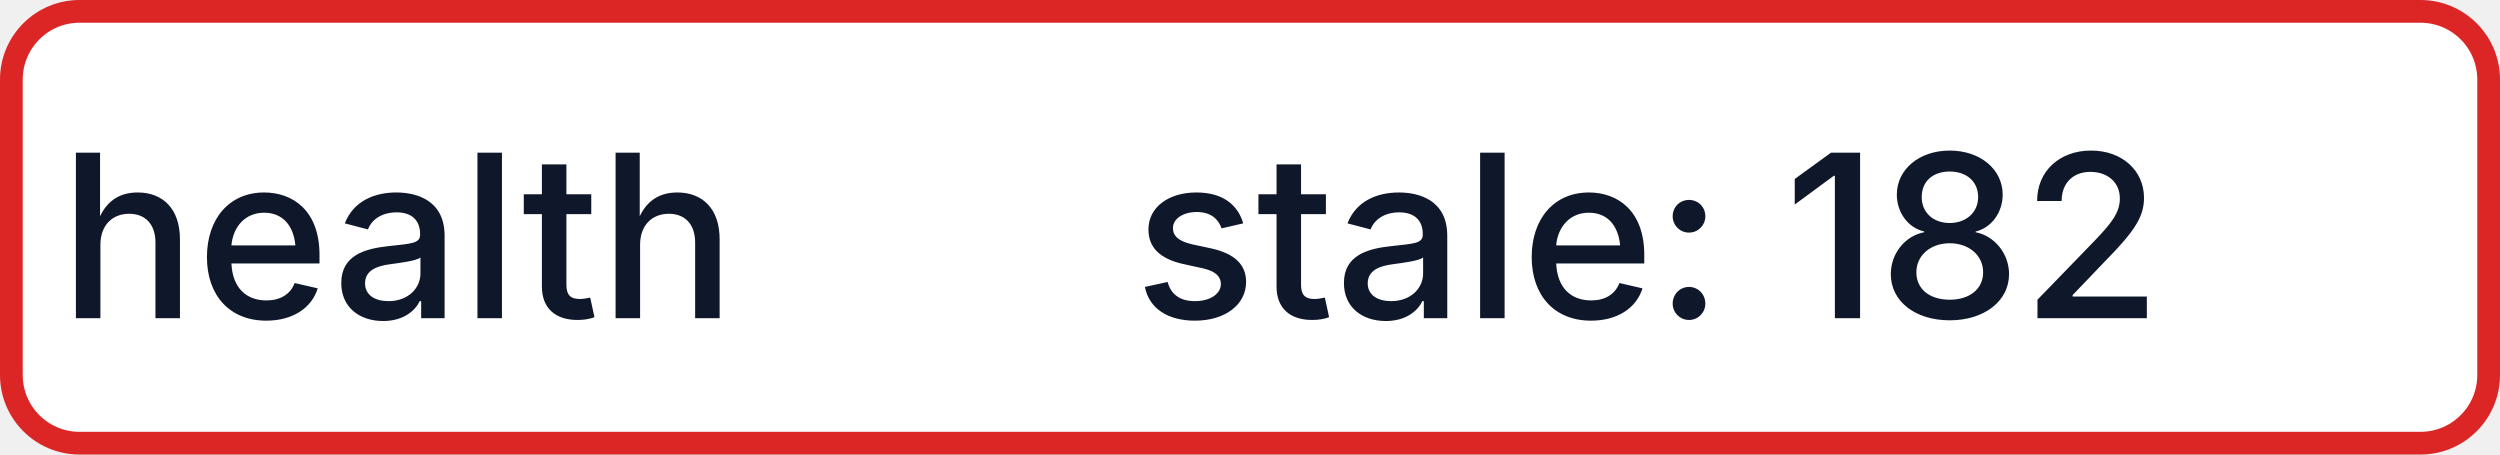
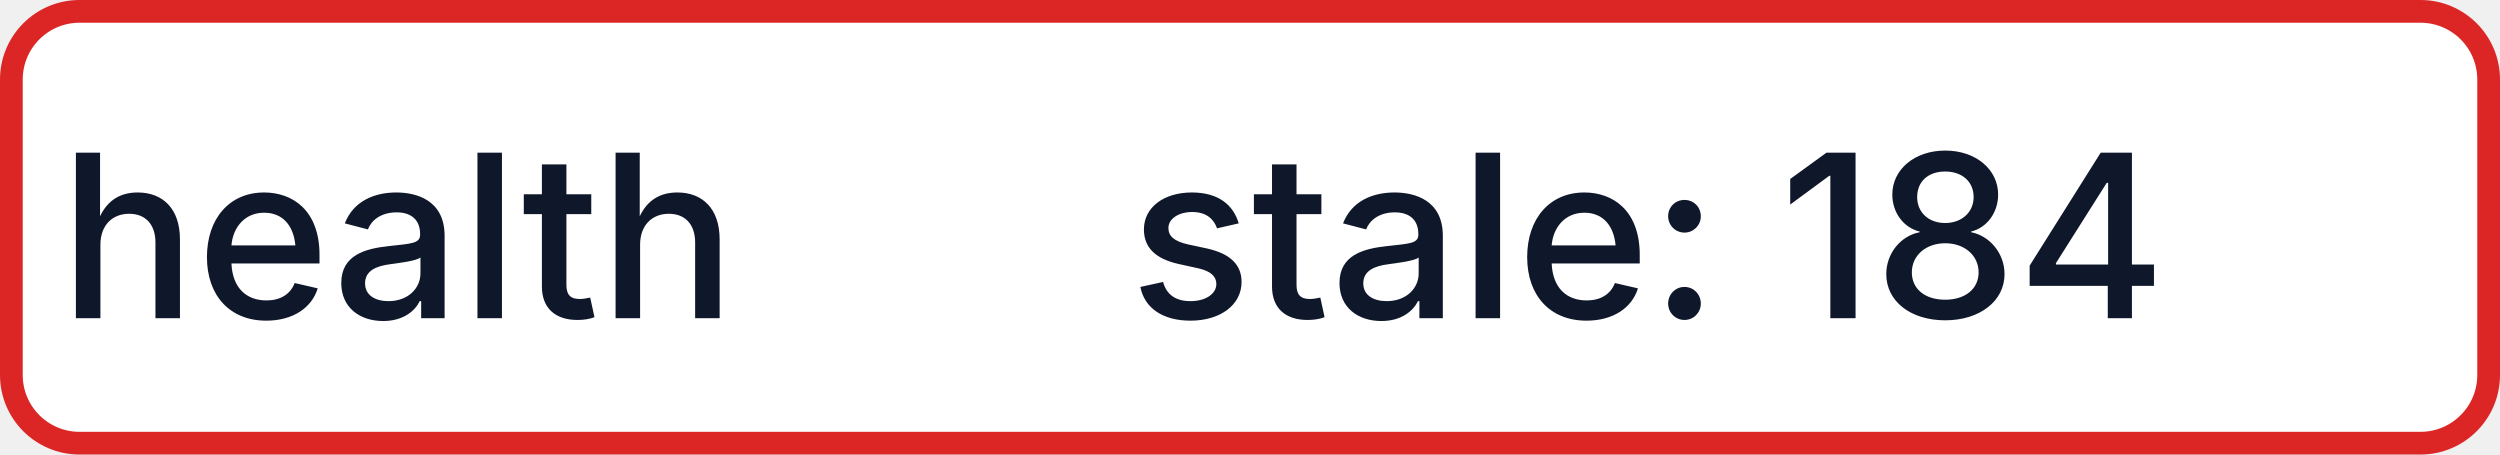
- <svg xmlns="http://www.w3.org/2000/svg" width="110" height="20" role="img" aria-label="health: stale: 182">
+ <svg xmlns="http://www.w3.org/2000/svg" width="110" height="20" role="img" aria-label="health: stale: 184">
  <rect x="0.5" y="0.5" width="109" height="19" rx="3" fill="#FFFFFF" stroke="#DC2626" stroke-width="1" />
  <g fill="#0F172A" text-anchor="middle" font-family="-apple-system,BlinkMacSystemFont,Segoe UI,sans-serif" font-size="10" font-weight="500">
    <text x="17.5" y="14">health</text>
-     <text x="72.5" y="14" textLength="68" lengthAdjust="spacingAndGlyphs">stale: 182</text>
+     <text x="72.5" y="14" textLength="68" lengthAdjust="spacingAndGlyphs">stale: 184</text>
  </g>
</svg>
